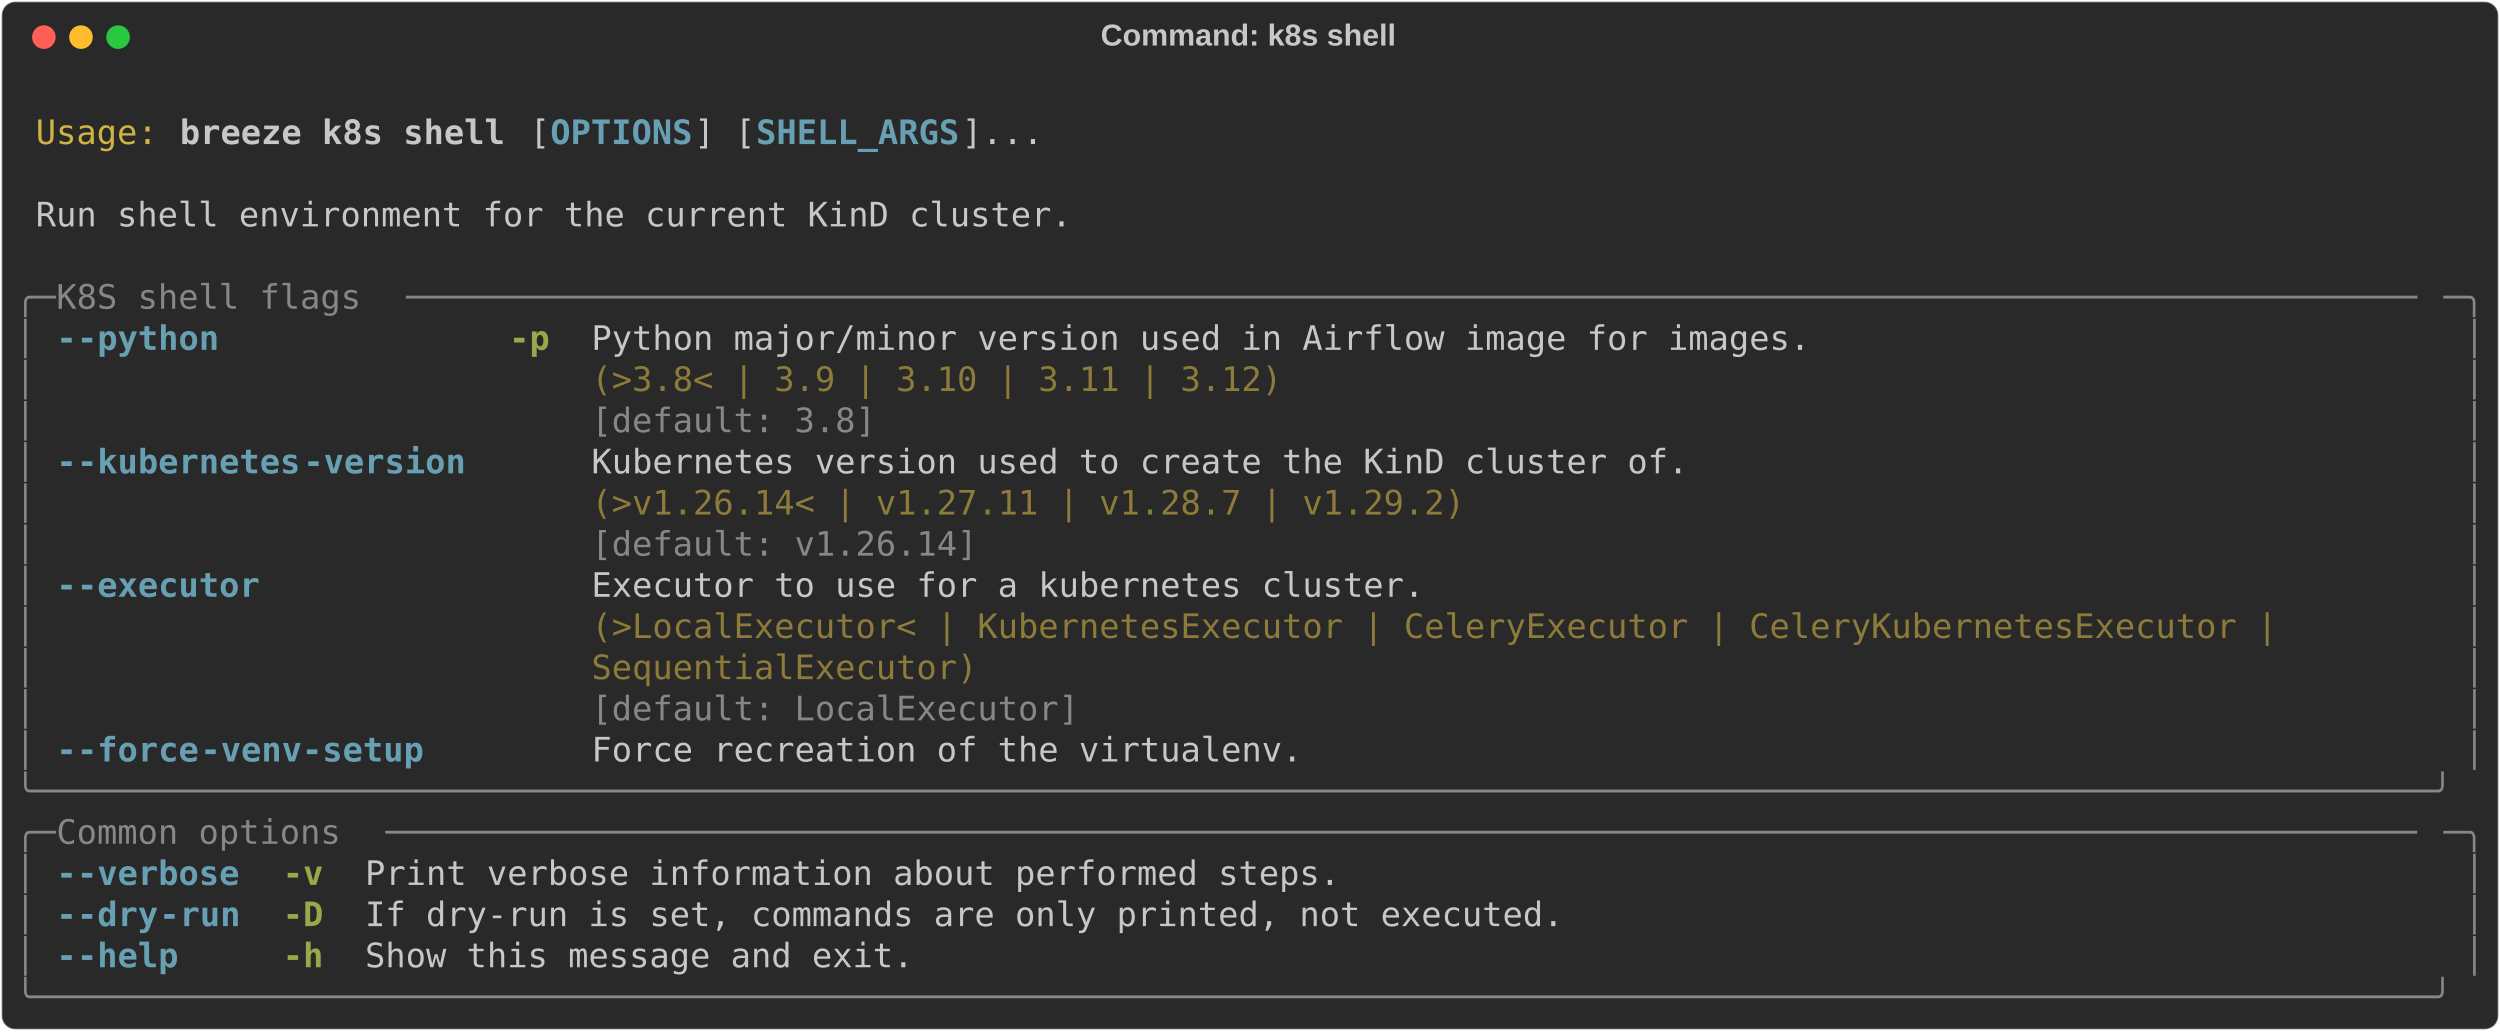
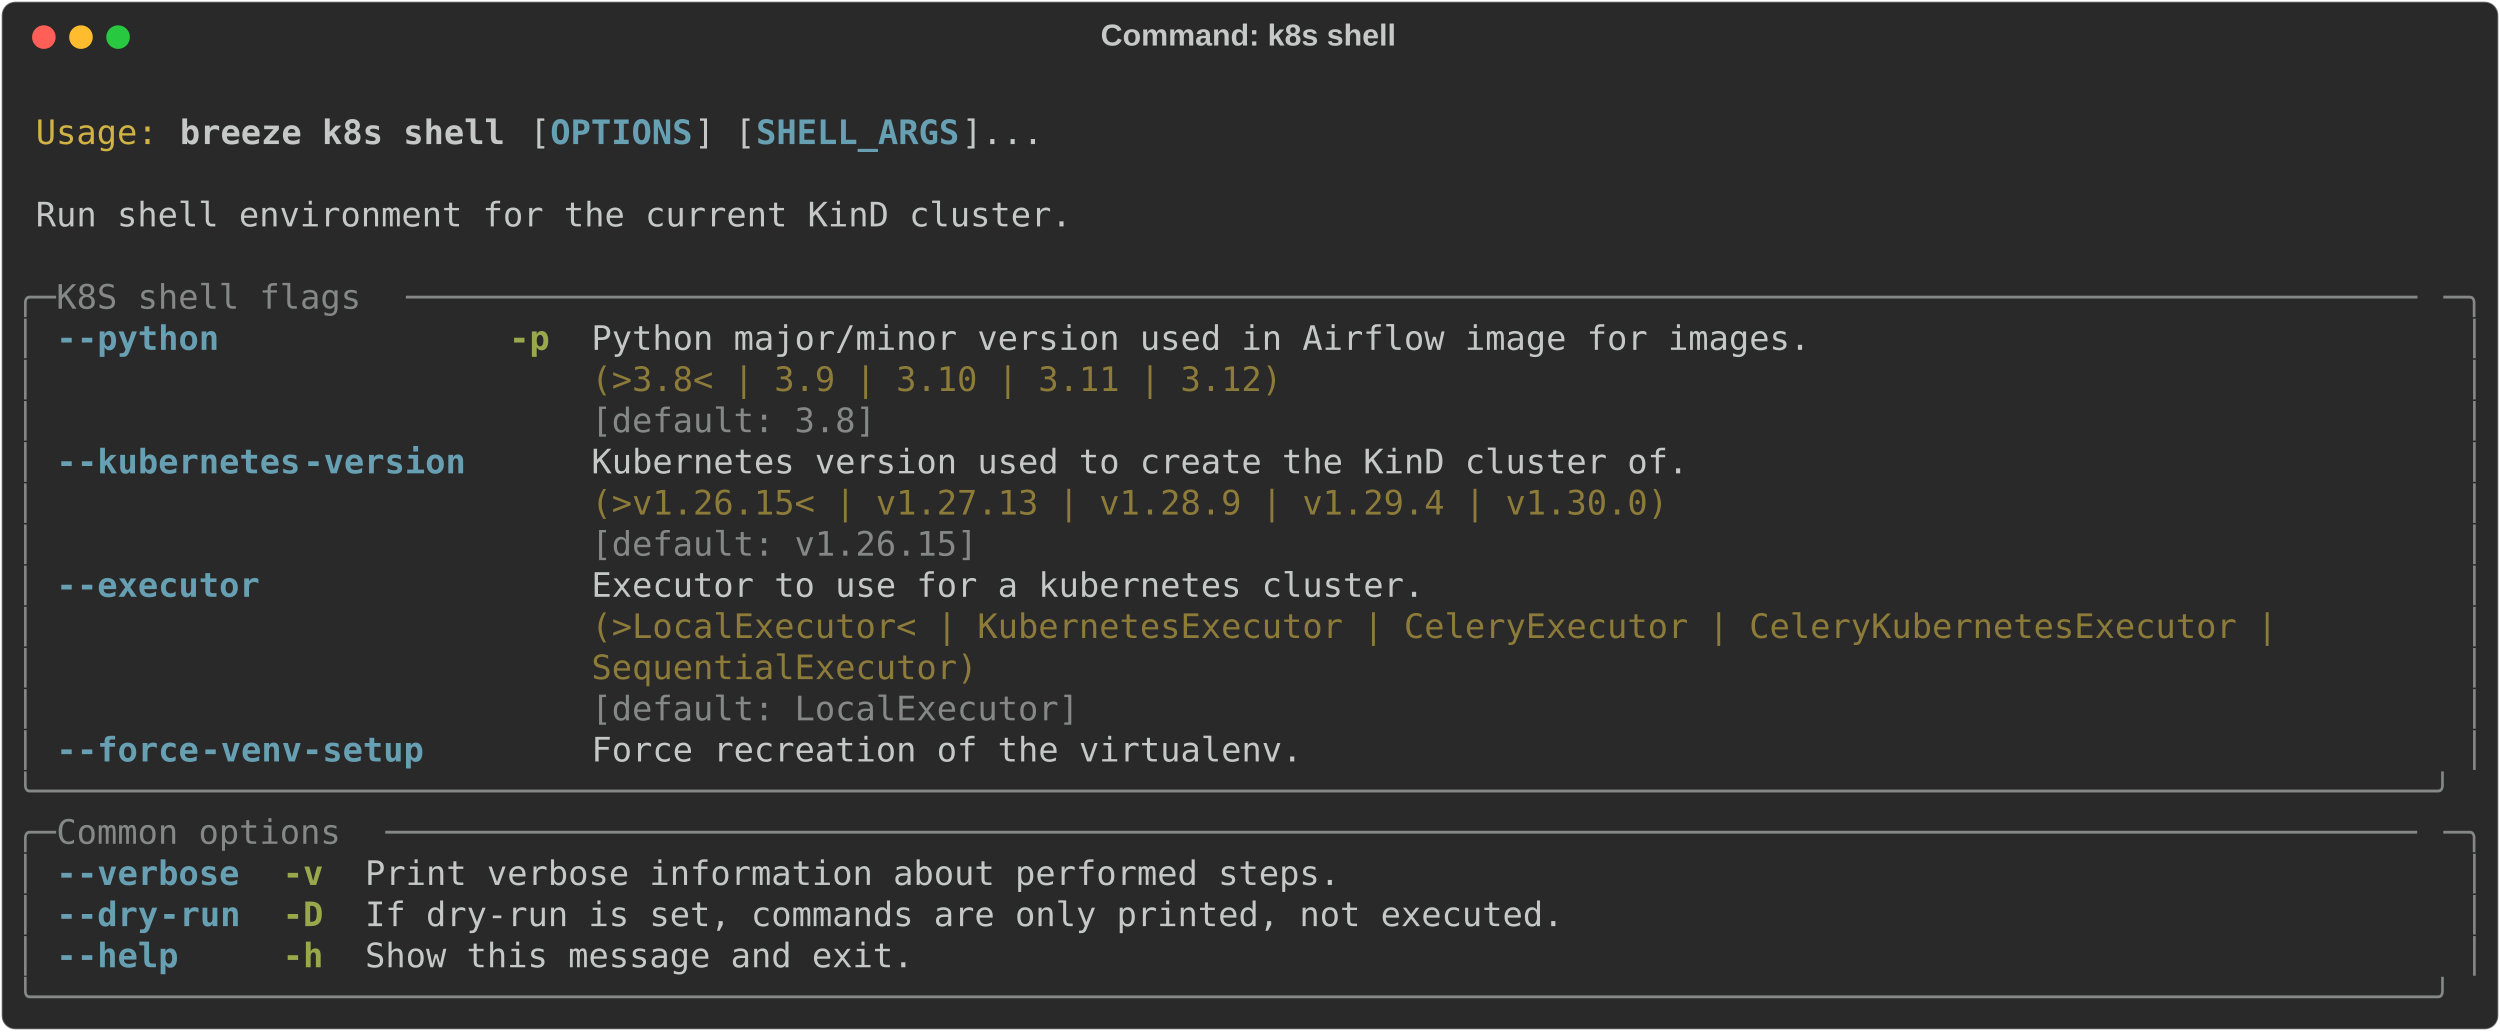
<svg xmlns="http://www.w3.org/2000/svg" class="rich-terminal" viewBox="0 0 1482 611.2">
  <style>

    @font-face {
        font-family: "Fira Code";
        src: local("FiraCode-Regular"),
                url("https://cdnjs.cloudflare.com/ajax/libs/firacode/6.2.0/woff2/FiraCode-Regular.woff2") format("woff2"),
                url("https://cdnjs.cloudflare.com/ajax/libs/firacode/6.2.0/woff/FiraCode-Regular.woff") format("woff");
        font-style: normal;
        font-weight: 400;
    }
    @font-face {
        font-family: "Fira Code";
        src: local("FiraCode-Bold"),
                url("https://cdnjs.cloudflare.com/ajax/libs/firacode/6.2.0/woff2/FiraCode-Bold.woff2") format("woff2"),
                url("https://cdnjs.cloudflare.com/ajax/libs/firacode/6.2.0/woff/FiraCode-Bold.woff") format("woff");
        font-style: bold;
        font-weight: 700;
    }

    .breeze-k8s-shell-matrix {
        font-family: Fira Code, monospace;
        font-size: 20px;
        line-height: 24.4px;
        font-variant-east-asian: full-width;
    }

    .breeze-k8s-shell-title {
        font-size: 18px;
        font-weight: bold;
        font-family: arial;
    }

    .breeze-k8s-shell-r1 { fill: #c5c8c6 }
.breeze-k8s-shell-r2 { fill: #d0b344 }
.breeze-k8s-shell-r3 { fill: #c5c8c6;font-weight: bold }
.breeze-k8s-shell-r4 { fill: #68a0b3;font-weight: bold }
.breeze-k8s-shell-r5 { fill: #868887 }
.breeze-k8s-shell-r6 { fill: #98a84b;font-weight: bold }
.breeze-k8s-shell-r7 { fill: #8d7b39 }
    </style>
  <defs>
    <clipPath id="breeze-k8s-shell-clip-terminal">
      <rect x="0" y="0" width="1463.0" height="560.2" />
    </clipPath>
    <clipPath id="breeze-k8s-shell-line-0">
      <rect x="0" y="1.5" width="1464" height="24.65" />
    </clipPath>
    <clipPath id="breeze-k8s-shell-line-1">
      <rect x="0" y="25.9" width="1464" height="24.65" />
    </clipPath>
    <clipPath id="breeze-k8s-shell-line-2">
      <rect x="0" y="50.3" width="1464" height="24.65" />
    </clipPath>
    <clipPath id="breeze-k8s-shell-line-3">
      <rect x="0" y="74.7" width="1464" height="24.65" />
    </clipPath>
    <clipPath id="breeze-k8s-shell-line-4">
      <rect x="0" y="99.1" width="1464" height="24.65" />
    </clipPath>
    <clipPath id="breeze-k8s-shell-line-5">
      <rect x="0" y="123.5" width="1464" height="24.65" />
    </clipPath>
    <clipPath id="breeze-k8s-shell-line-6">
      <rect x="0" y="147.9" width="1464" height="24.65" />
    </clipPath>
    <clipPath id="breeze-k8s-shell-line-7">
      <rect x="0" y="172.3" width="1464" height="24.65" />
    </clipPath>
    <clipPath id="breeze-k8s-shell-line-8">
      <rect x="0" y="196.7" width="1464" height="24.65" />
    </clipPath>
    <clipPath id="breeze-k8s-shell-line-9">
      <rect x="0" y="221.1" width="1464" height="24.65" />
    </clipPath>
    <clipPath id="breeze-k8s-shell-line-10">
      <rect x="0" y="245.5" width="1464" height="24.65" />
    </clipPath>
    <clipPath id="breeze-k8s-shell-line-11">
      <rect x="0" y="269.9" width="1464" height="24.65" />
    </clipPath>
    <clipPath id="breeze-k8s-shell-line-12">
      <rect x="0" y="294.3" width="1464" height="24.65" />
    </clipPath>
    <clipPath id="breeze-k8s-shell-line-13">
      <rect x="0" y="318.7" width="1464" height="24.65" />
    </clipPath>
    <clipPath id="breeze-k8s-shell-line-14">
      <rect x="0" y="343.1" width="1464" height="24.65" />
    </clipPath>
    <clipPath id="breeze-k8s-shell-line-15">
      <rect x="0" y="367.5" width="1464" height="24.65" />
    </clipPath>
    <clipPath id="breeze-k8s-shell-line-16">
      <rect x="0" y="391.9" width="1464" height="24.65" />
    </clipPath>
    <clipPath id="breeze-k8s-shell-line-17">
      <rect x="0" y="416.3" width="1464" height="24.65" />
    </clipPath>
    <clipPath id="breeze-k8s-shell-line-18">
      <rect x="0" y="440.7" width="1464" height="24.65" />
    </clipPath>
    <clipPath id="breeze-k8s-shell-line-19">
      <rect x="0" y="465.1" width="1464" height="24.65" />
    </clipPath>
    <clipPath id="breeze-k8s-shell-line-20">
      <rect x="0" y="489.5" width="1464" height="24.65" />
    </clipPath>
    <clipPath id="breeze-k8s-shell-line-21">
      <rect x="0" y="513.9" width="1464" height="24.65" />
    </clipPath>
  </defs>
  <rect fill="#292929" stroke="rgba(255,255,255,0.35)" stroke-width="1" x="1" y="1" width="1480" height="609.2" rx="8" />
  <text class="breeze-k8s-shell-title" fill="#c5c8c6" text-anchor="middle" x="740" y="27">Command: k8s shell</text>
  <g transform="translate(26,22)">
    <circle cx="0" cy="0" r="7" fill="#ff5f57" />
    <circle cx="22" cy="0" r="7" fill="#febc2e" />
    <circle cx="44" cy="0" r="7" fill="#28c840" />
  </g>
  <g transform="translate(9, 41)" clip-path="url(#breeze-k8s-shell-clip-terminal)">
    <g class="breeze-k8s-shell-matrix">
      <text class="breeze-k8s-shell-r1" x="1464" y="20" textLength="12.2" clip-path="url(#breeze-k8s-shell-line-0)">
</text>
      <text class="breeze-k8s-shell-r2" x="12.2" y="44.4" textLength="73.2" clip-path="url(#breeze-k8s-shell-line-1)">Usage:</text>
      <text class="breeze-k8s-shell-r3" x="97.6" y="44.4" textLength="195.2" clip-path="url(#breeze-k8s-shell-line-1)">breeze k8s shell</text>
      <text class="breeze-k8s-shell-r1" x="305" y="44.4" textLength="12.2" clip-path="url(#breeze-k8s-shell-line-1)">[</text>
      <text class="breeze-k8s-shell-r4" x="317.2" y="44.4" textLength="85.4" clip-path="url(#breeze-k8s-shell-line-1)">OPTIONS</text>
      <text class="breeze-k8s-shell-r1" x="402.6" y="44.4" textLength="36.6" clip-path="url(#breeze-k8s-shell-line-1)">] [</text>
      <text class="breeze-k8s-shell-r4" x="439.2" y="44.4" textLength="122" clip-path="url(#breeze-k8s-shell-line-1)">SHELL_ARGS</text>
      <text class="breeze-k8s-shell-r1" x="561.2" y="44.4" textLength="48.8" clip-path="url(#breeze-k8s-shell-line-1)">]...</text>
      <text class="breeze-k8s-shell-r1" x="1464" y="44.4" textLength="12.2" clip-path="url(#breeze-k8s-shell-line-1)">
</text>
      <text class="breeze-k8s-shell-r1" x="1464" y="68.8" textLength="12.2" clip-path="url(#breeze-k8s-shell-line-2)">
</text>
      <text class="breeze-k8s-shell-r1" x="12.2" y="93.2" textLength="622.2" clip-path="url(#breeze-k8s-shell-line-3)">Run shell environment for the current KinD cluster.</text>
      <text class="breeze-k8s-shell-r1" x="1464" y="93.2" textLength="12.2" clip-path="url(#breeze-k8s-shell-line-3)">
</text>
      <text class="breeze-k8s-shell-r1" x="1464" y="117.6" textLength="12.2" clip-path="url(#breeze-k8s-shell-line-4)">
</text>
      <text class="breeze-k8s-shell-r5" x="0" y="142" textLength="24.4" clip-path="url(#breeze-k8s-shell-line-5)">╭─</text>
      <text class="breeze-k8s-shell-r5" x="24.4" y="142" textLength="207.4" clip-path="url(#breeze-k8s-shell-line-5)"> K8S shell flags </text>
      <text class="breeze-k8s-shell-r5" x="231.8" y="142" textLength="1207.8" clip-path="url(#breeze-k8s-shell-line-5)">───────────────────────────────────────────────────────────────────────────────────────────────────</text>
      <text class="breeze-k8s-shell-r5" x="1439.6" y="142" textLength="24.4" clip-path="url(#breeze-k8s-shell-line-5)">─╮</text>
      <text class="breeze-k8s-shell-r1" x="1464" y="142" textLength="12.2" clip-path="url(#breeze-k8s-shell-line-5)">
</text>
      <text class="breeze-k8s-shell-r5" x="0" y="166.4" textLength="12.2" clip-path="url(#breeze-k8s-shell-line-6)">│</text>
      <text class="breeze-k8s-shell-r4" x="24.4" y="166.4" textLength="12.2" clip-path="url(#breeze-k8s-shell-line-6)">-</text>
      <text class="breeze-k8s-shell-r4" x="36.6" y="166.4" textLength="85.4" clip-path="url(#breeze-k8s-shell-line-6)">-python</text>
      <text class="breeze-k8s-shell-r6" x="292.8" y="166.4" textLength="24.4" clip-path="url(#breeze-k8s-shell-line-6)">-p</text>
      <text class="breeze-k8s-shell-r1" x="341.6" y="166.4" textLength="732" clip-path="url(#breeze-k8s-shell-line-6)">Python major/minor version used in Airflow image for images.</text>
      <text class="breeze-k8s-shell-r5" x="1451.8" y="166.4" textLength="12.2" clip-path="url(#breeze-k8s-shell-line-6)">│</text>
      <text class="breeze-k8s-shell-r1" x="1464" y="166.4" textLength="12.2" clip-path="url(#breeze-k8s-shell-line-6)">
</text>
      <text class="breeze-k8s-shell-r5" x="0" y="190.8" textLength="12.2" clip-path="url(#breeze-k8s-shell-line-7)">│</text>
      <text class="breeze-k8s-shell-r7" x="341.6" y="190.8" textLength="732" clip-path="url(#breeze-k8s-shell-line-7)">(&gt;3.8&lt; | 3.9 | 3.10 | 3.11 | 3.12)                          </text>
      <text class="breeze-k8s-shell-r5" x="1451.8" y="190.8" textLength="12.2" clip-path="url(#breeze-k8s-shell-line-7)">│</text>
      <text class="breeze-k8s-shell-r1" x="1464" y="190.8" textLength="12.2" clip-path="url(#breeze-k8s-shell-line-7)">
</text>
      <text class="breeze-k8s-shell-r5" x="0" y="215.2" textLength="12.2" clip-path="url(#breeze-k8s-shell-line-8)">│</text>
      <text class="breeze-k8s-shell-r5" x="341.6" y="215.2" textLength="732" clip-path="url(#breeze-k8s-shell-line-8)">[default: 3.8]                                              </text>
      <text class="breeze-k8s-shell-r5" x="1451.8" y="215.2" textLength="12.2" clip-path="url(#breeze-k8s-shell-line-8)">│</text>
      <text class="breeze-k8s-shell-r1" x="1464" y="215.2" textLength="12.2" clip-path="url(#breeze-k8s-shell-line-8)">
</text>
      <text class="breeze-k8s-shell-r5" x="0" y="239.6" textLength="12.2" clip-path="url(#breeze-k8s-shell-line-9)">│</text>
      <text class="breeze-k8s-shell-r4" x="24.4" y="239.6" textLength="12.2" clip-path="url(#breeze-k8s-shell-line-9)">-</text>
      <text class="breeze-k8s-shell-r4" x="36.6" y="239.6" textLength="134.2" clip-path="url(#breeze-k8s-shell-line-9)">-kubernetes</text>
      <text class="breeze-k8s-shell-r4" x="170.8" y="239.6" textLength="97.6" clip-path="url(#breeze-k8s-shell-line-9)">-version</text>
      <text class="breeze-k8s-shell-r1" x="341.6" y="239.6" textLength="658.8" clip-path="url(#breeze-k8s-shell-line-9)">Kubernetes version used to create the KinD cluster of.</text>
      <text class="breeze-k8s-shell-r5" x="1451.8" y="239.6" textLength="12.2" clip-path="url(#breeze-k8s-shell-line-9)">│</text>
      <text class="breeze-k8s-shell-r1" x="1464" y="239.6" textLength="12.2" clip-path="url(#breeze-k8s-shell-line-9)">
</text>
      <text class="breeze-k8s-shell-r5" x="0" y="264" textLength="12.2" clip-path="url(#breeze-k8s-shell-line-10)">│</text>
-       <text class="breeze-k8s-shell-r7" x="341.6" y="264" textLength="658.8" clip-path="url(#breeze-k8s-shell-line-10)">(&gt;v1.26.14&lt; | v1.27.11 | v1.28.7 | v1.29.2)           </text>
+       <text class="breeze-k8s-shell-r7" x="341.6" y="264" textLength="658.8" clip-path="url(#breeze-k8s-shell-line-10)">(&gt;v1.26.15&lt; | v1.27.13 | v1.28.9 | v1.29.4 | v1.30.0) </text>
      <text class="breeze-k8s-shell-r5" x="1451.8" y="264" textLength="12.2" clip-path="url(#breeze-k8s-shell-line-10)">│</text>
      <text class="breeze-k8s-shell-r1" x="1464" y="264" textLength="12.2" clip-path="url(#breeze-k8s-shell-line-10)">
</text>
      <text class="breeze-k8s-shell-r5" x="0" y="288.4" textLength="12.2" clip-path="url(#breeze-k8s-shell-line-11)">│</text>
-       <text class="breeze-k8s-shell-r5" x="341.6" y="288.4" textLength="658.8" clip-path="url(#breeze-k8s-shell-line-11)">[default: v1.26.14]                                   </text>
+       <text class="breeze-k8s-shell-r5" x="341.6" y="288.4" textLength="658.8" clip-path="url(#breeze-k8s-shell-line-11)">[default: v1.26.15]                                   </text>
      <text class="breeze-k8s-shell-r5" x="1451.8" y="288.4" textLength="12.2" clip-path="url(#breeze-k8s-shell-line-11)">│</text>
      <text class="breeze-k8s-shell-r1" x="1464" y="288.4" textLength="12.2" clip-path="url(#breeze-k8s-shell-line-11)">
</text>
      <text class="breeze-k8s-shell-r5" x="0" y="312.8" textLength="12.2" clip-path="url(#breeze-k8s-shell-line-12)">│</text>
      <text class="breeze-k8s-shell-r4" x="24.4" y="312.8" textLength="12.2" clip-path="url(#breeze-k8s-shell-line-12)">-</text>
      <text class="breeze-k8s-shell-r4" x="36.6" y="312.8" textLength="109.8" clip-path="url(#breeze-k8s-shell-line-12)">-executor</text>
      <text class="breeze-k8s-shell-r1" x="341.6" y="312.8" textLength="1098" clip-path="url(#breeze-k8s-shell-line-12)">Executor to use for a kubernetes cluster.                                                 </text>
      <text class="breeze-k8s-shell-r5" x="1451.8" y="312.8" textLength="12.2" clip-path="url(#breeze-k8s-shell-line-12)">│</text>
      <text class="breeze-k8s-shell-r1" x="1464" y="312.8" textLength="12.2" clip-path="url(#breeze-k8s-shell-line-12)">
</text>
      <text class="breeze-k8s-shell-r5" x="0" y="337.2" textLength="12.2" clip-path="url(#breeze-k8s-shell-line-13)">│</text>
      <text class="breeze-k8s-shell-r7" x="341.6" y="337.2" textLength="1098" clip-path="url(#breeze-k8s-shell-line-13)">(&gt;LocalExecutor&lt; | KubernetesExecutor | CeleryExecutor | CeleryKubernetesExecutor |       </text>
      <text class="breeze-k8s-shell-r5" x="1451.8" y="337.2" textLength="12.2" clip-path="url(#breeze-k8s-shell-line-13)">│</text>
      <text class="breeze-k8s-shell-r1" x="1464" y="337.2" textLength="12.2" clip-path="url(#breeze-k8s-shell-line-13)">
</text>
      <text class="breeze-k8s-shell-r5" x="0" y="361.6" textLength="12.2" clip-path="url(#breeze-k8s-shell-line-14)">│</text>
      <text class="breeze-k8s-shell-r7" x="341.6" y="361.6" textLength="1098" clip-path="url(#breeze-k8s-shell-line-14)">SequentialExecutor)                                                                       </text>
      <text class="breeze-k8s-shell-r5" x="1451.8" y="361.6" textLength="12.2" clip-path="url(#breeze-k8s-shell-line-14)">│</text>
      <text class="breeze-k8s-shell-r1" x="1464" y="361.6" textLength="12.2" clip-path="url(#breeze-k8s-shell-line-14)">
</text>
      <text class="breeze-k8s-shell-r5" x="0" y="386" textLength="12.2" clip-path="url(#breeze-k8s-shell-line-15)">│</text>
      <text class="breeze-k8s-shell-r5" x="341.6" y="386" textLength="1098" clip-path="url(#breeze-k8s-shell-line-15)">[default: LocalExecutor]                                                                  </text>
      <text class="breeze-k8s-shell-r5" x="1451.8" y="386" textLength="12.2" clip-path="url(#breeze-k8s-shell-line-15)">│</text>
      <text class="breeze-k8s-shell-r1" x="1464" y="386" textLength="12.2" clip-path="url(#breeze-k8s-shell-line-15)">
</text>
      <text class="breeze-k8s-shell-r5" x="0" y="410.4" textLength="12.2" clip-path="url(#breeze-k8s-shell-line-16)">│</text>
      <text class="breeze-k8s-shell-r4" x="24.4" y="410.4" textLength="12.2" clip-path="url(#breeze-k8s-shell-line-16)">-</text>
      <text class="breeze-k8s-shell-r4" x="36.6" y="410.4" textLength="73.2" clip-path="url(#breeze-k8s-shell-line-16)">-force</text>
      <text class="breeze-k8s-shell-r4" x="109.8" y="410.4" textLength="134.2" clip-path="url(#breeze-k8s-shell-line-16)">-venv-setup</text>
      <text class="breeze-k8s-shell-r1" x="341.6" y="410.4" textLength="427" clip-path="url(#breeze-k8s-shell-line-16)">Force recreation of the virtualenv.</text>
      <text class="breeze-k8s-shell-r5" x="1451.8" y="410.4" textLength="12.2" clip-path="url(#breeze-k8s-shell-line-16)">│</text>
      <text class="breeze-k8s-shell-r1" x="1464" y="410.4" textLength="12.2" clip-path="url(#breeze-k8s-shell-line-16)">
</text>
      <text class="breeze-k8s-shell-r5" x="0" y="434.8" textLength="1464" clip-path="url(#breeze-k8s-shell-line-17)">╰──────────────────────────────────────────────────────────────────────────────────────────────────────────────────────╯</text>
      <text class="breeze-k8s-shell-r1" x="1464" y="434.8" textLength="12.2" clip-path="url(#breeze-k8s-shell-line-17)">
</text>
      <text class="breeze-k8s-shell-r5" x="0" y="459.2" textLength="24.4" clip-path="url(#breeze-k8s-shell-line-18)">╭─</text>
      <text class="breeze-k8s-shell-r5" x="24.4" y="459.2" textLength="195.2" clip-path="url(#breeze-k8s-shell-line-18)"> Common options </text>
      <text class="breeze-k8s-shell-r5" x="219.6" y="459.2" textLength="1220" clip-path="url(#breeze-k8s-shell-line-18)">────────────────────────────────────────────────────────────────────────────────────────────────────</text>
      <text class="breeze-k8s-shell-r5" x="1439.6" y="459.2" textLength="24.4" clip-path="url(#breeze-k8s-shell-line-18)">─╮</text>
      <text class="breeze-k8s-shell-r1" x="1464" y="459.2" textLength="12.2" clip-path="url(#breeze-k8s-shell-line-18)">
</text>
      <text class="breeze-k8s-shell-r5" x="0" y="483.6" textLength="12.2" clip-path="url(#breeze-k8s-shell-line-19)">│</text>
      <text class="breeze-k8s-shell-r4" x="24.4" y="483.6" textLength="12.2" clip-path="url(#breeze-k8s-shell-line-19)">-</text>
      <text class="breeze-k8s-shell-r4" x="36.6" y="483.6" textLength="97.6" clip-path="url(#breeze-k8s-shell-line-19)">-verbose</text>
      <text class="breeze-k8s-shell-r6" x="158.6" y="483.6" textLength="24.4" clip-path="url(#breeze-k8s-shell-line-19)">-v</text>
      <text class="breeze-k8s-shell-r1" x="207.4" y="483.6" textLength="585.6" clip-path="url(#breeze-k8s-shell-line-19)">Print verbose information about performed steps.</text>
      <text class="breeze-k8s-shell-r5" x="1451.8" y="483.6" textLength="12.2" clip-path="url(#breeze-k8s-shell-line-19)">│</text>
      <text class="breeze-k8s-shell-r1" x="1464" y="483.6" textLength="12.2" clip-path="url(#breeze-k8s-shell-line-19)">
</text>
      <text class="breeze-k8s-shell-r5" x="0" y="508" textLength="12.2" clip-path="url(#breeze-k8s-shell-line-20)">│</text>
      <text class="breeze-k8s-shell-r4" x="24.4" y="508" textLength="12.2" clip-path="url(#breeze-k8s-shell-line-20)">-</text>
      <text class="breeze-k8s-shell-r4" x="36.6" y="508" textLength="48.8" clip-path="url(#breeze-k8s-shell-line-20)">-dry</text>
      <text class="breeze-k8s-shell-r4" x="85.4" y="508" textLength="48.8" clip-path="url(#breeze-k8s-shell-line-20)">-run</text>
      <text class="breeze-k8s-shell-r6" x="158.6" y="508" textLength="24.4" clip-path="url(#breeze-k8s-shell-line-20)">-D</text>
      <text class="breeze-k8s-shell-r1" x="207.4" y="508" textLength="719.8" clip-path="url(#breeze-k8s-shell-line-20)">If dry-run is set, commands are only printed, not executed.</text>
      <text class="breeze-k8s-shell-r5" x="1451.8" y="508" textLength="12.2" clip-path="url(#breeze-k8s-shell-line-20)">│</text>
      <text class="breeze-k8s-shell-r1" x="1464" y="508" textLength="12.2" clip-path="url(#breeze-k8s-shell-line-20)">
</text>
      <text class="breeze-k8s-shell-r5" x="0" y="532.4" textLength="12.2" clip-path="url(#breeze-k8s-shell-line-21)">│</text>
      <text class="breeze-k8s-shell-r4" x="24.4" y="532.4" textLength="12.2" clip-path="url(#breeze-k8s-shell-line-21)">-</text>
      <text class="breeze-k8s-shell-r4" x="36.6" y="532.4" textLength="61" clip-path="url(#breeze-k8s-shell-line-21)">-help</text>
      <text class="breeze-k8s-shell-r6" x="158.6" y="532.4" textLength="24.4" clip-path="url(#breeze-k8s-shell-line-21)">-h</text>
      <text class="breeze-k8s-shell-r1" x="207.4" y="532.4" textLength="329.4" clip-path="url(#breeze-k8s-shell-line-21)">Show this message and exit.</text>
      <text class="breeze-k8s-shell-r5" x="1451.8" y="532.4" textLength="12.2" clip-path="url(#breeze-k8s-shell-line-21)">│</text>
      <text class="breeze-k8s-shell-r1" x="1464" y="532.4" textLength="12.2" clip-path="url(#breeze-k8s-shell-line-21)">
</text>
      <text class="breeze-k8s-shell-r5" x="0" y="556.8" textLength="1464" clip-path="url(#breeze-k8s-shell-line-22)">╰──────────────────────────────────────────────────────────────────────────────────────────────────────────────────────╯</text>
      <text class="breeze-k8s-shell-r1" x="1464" y="556.8" textLength="12.2" clip-path="url(#breeze-k8s-shell-line-22)">
</text>
    </g>
  </g>
</svg>
